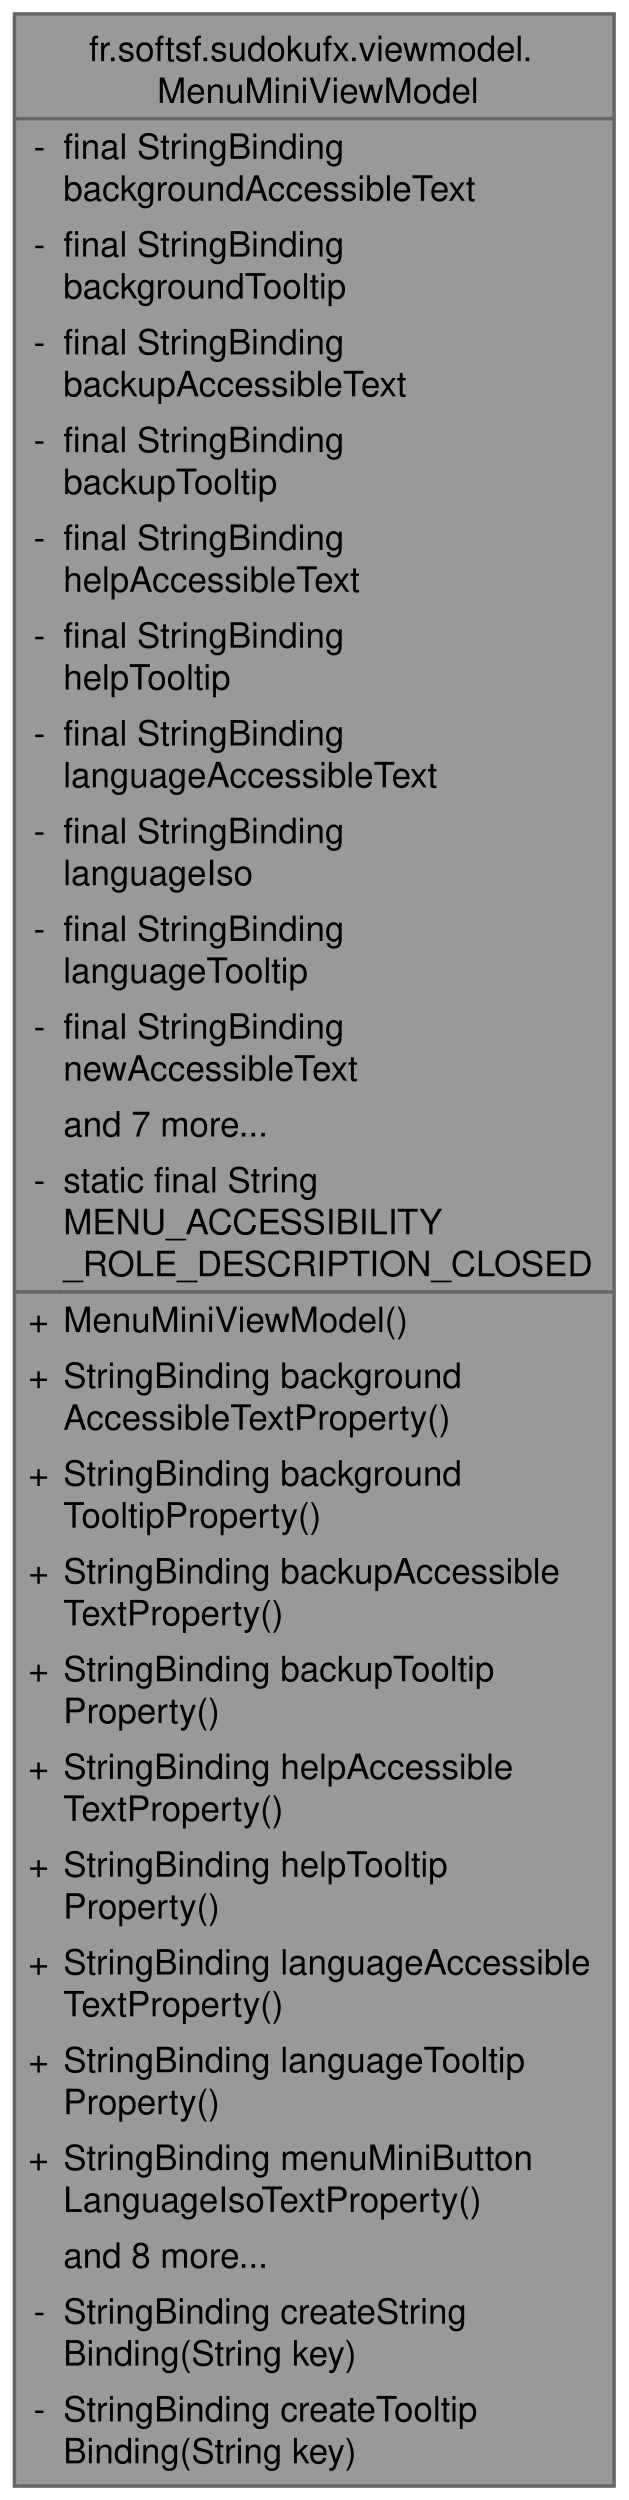
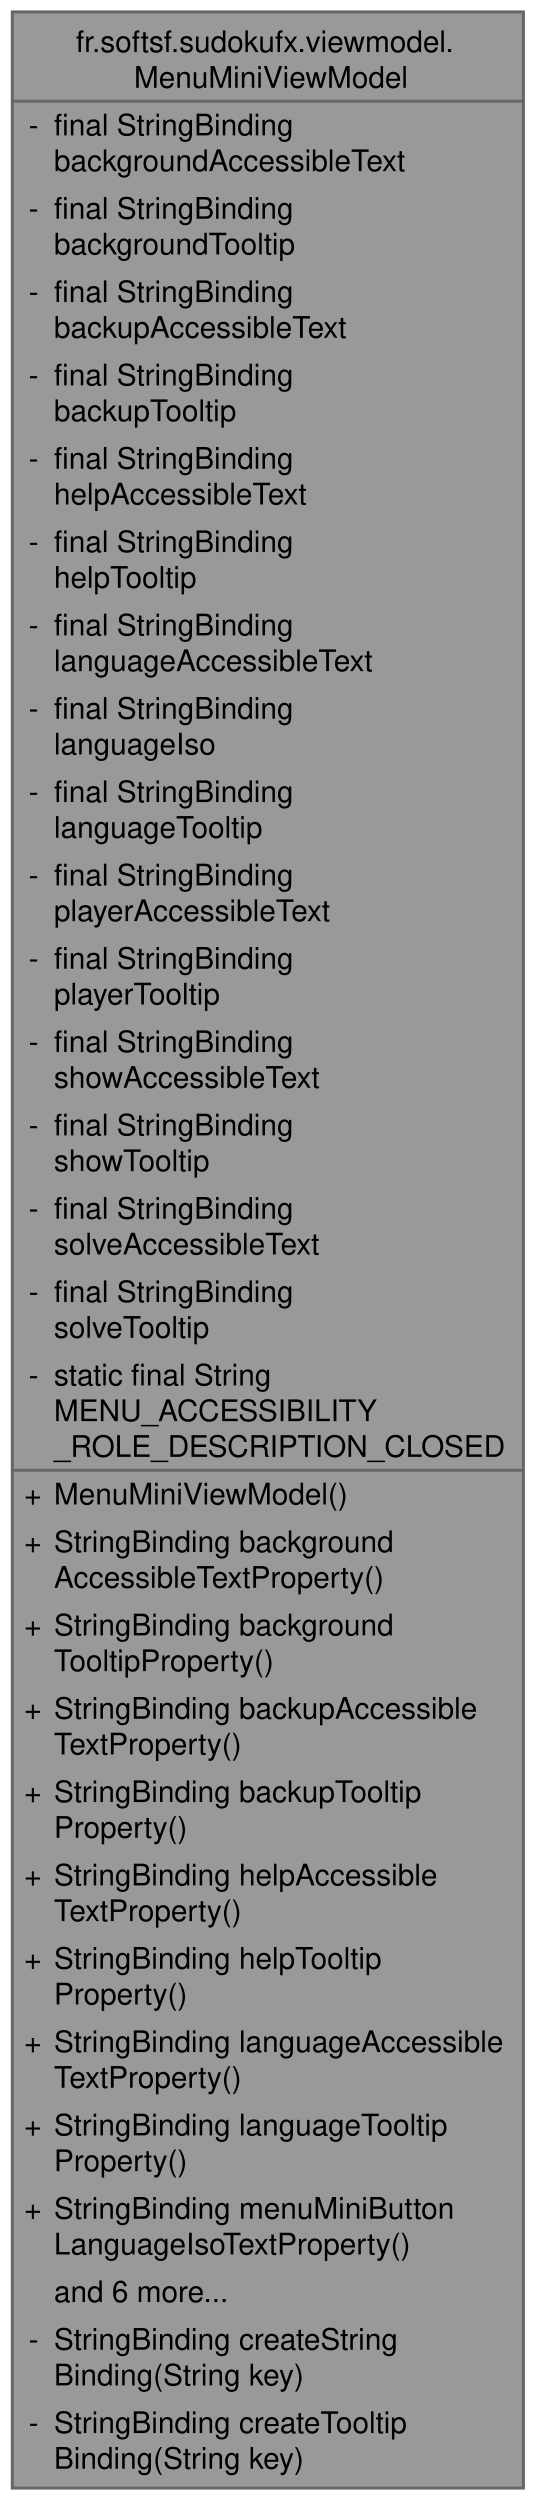
- <svg xmlns="http://www.w3.org/2000/svg" xmlns:xlink="http://www.w3.org/1999/xlink" width="180pt" height="716pt" viewBox="0.00 0.00 179.75 716.00">
-   <g id="graph0" class="graph" transform="scale(1 1) rotate(0) translate(4 712)">
+ <svg xmlns="http://www.w3.org/2000/svg" xmlns:xlink="http://www.w3.org/1999/xlink" width="180pt" height="840pt" viewBox="0.00 0.00 179.75 840.00">
+   <g id="graph0" class="graph" transform="scale(1 1) rotate(0) translate(4 836)">
    <g id="Node000001" class="node">
      <g id="a_Node000001">
        <a xlink:title="ViewModel for the mini menu.">
-           <polygon fill="#999999" stroke="none" points="171.75,-708 0,-708 0,0 171.75,0 171.75,-708" />
-           <text text-anchor="start" x="21.38" y="-694.5" font-family="Helvetica,sans-Serif" font-size="10.00">fr.softsf.sudokufx.viewmodel.</text>
-           <text text-anchor="start" x="40.88" y="-682.5" font-family="Helvetica,sans-Serif" font-size="10.00">MenuMiniViewModel</text>
-           <text text-anchor="start" x="5.5" y="-666.5" font-family="Helvetica,sans-Serif" font-size="10.00">-</text>
-           <text text-anchor="start" x="14" y="-666.5" font-family="Helvetica,sans-Serif" font-size="10.00">final StringBinding</text>
-           <text text-anchor="start" x="14" y="-654.5" font-family="Helvetica,sans-Serif" font-size="10.00"> backgroundAccessibleText</text>
-           <text text-anchor="start" x="5.5" y="-638.5" font-family="Helvetica,sans-Serif" font-size="10.00">-</text>
-           <text text-anchor="start" x="14" y="-638.5" font-family="Helvetica,sans-Serif" font-size="10.00">final StringBinding</text>
-           <text text-anchor="start" x="14" y="-626.5" font-family="Helvetica,sans-Serif" font-size="10.00"> backgroundTooltip</text>
-           <text text-anchor="start" x="5.5" y="-610.5" font-family="Helvetica,sans-Serif" font-size="10.00">-</text>
-           <text text-anchor="start" x="14" y="-610.5" font-family="Helvetica,sans-Serif" font-size="10.00">final StringBinding</text>
-           <text text-anchor="start" x="14" y="-598.5" font-family="Helvetica,sans-Serif" font-size="10.00"> backupAccessibleText</text>
-           <text text-anchor="start" x="5.5" y="-582.5" font-family="Helvetica,sans-Serif" font-size="10.00">-</text>
-           <text text-anchor="start" x="14" y="-582.5" font-family="Helvetica,sans-Serif" font-size="10.00">final StringBinding</text>
-           <text text-anchor="start" x="14" y="-570.5" font-family="Helvetica,sans-Serif" font-size="10.00"> backupTooltip</text>
-           <text text-anchor="start" x="5.5" y="-554.5" font-family="Helvetica,sans-Serif" font-size="10.00">-</text>
-           <text text-anchor="start" x="14" y="-554.5" font-family="Helvetica,sans-Serif" font-size="10.00">final StringBinding</text>
-           <text text-anchor="start" x="14" y="-542.5" font-family="Helvetica,sans-Serif" font-size="10.00"> helpAccessibleText</text>
-           <text text-anchor="start" x="5.5" y="-526.5" font-family="Helvetica,sans-Serif" font-size="10.00">-</text>
-           <text text-anchor="start" x="14" y="-526.5" font-family="Helvetica,sans-Serif" font-size="10.00">final StringBinding</text>
-           <text text-anchor="start" x="14" y="-514.5" font-family="Helvetica,sans-Serif" font-size="10.00"> helpTooltip</text>
-           <text text-anchor="start" x="5.5" y="-498.5" font-family="Helvetica,sans-Serif" font-size="10.00">-</text>
-           <text text-anchor="start" x="14" y="-498.5" font-family="Helvetica,sans-Serif" font-size="10.00">final StringBinding</text>
-           <text text-anchor="start" x="14" y="-486.5" font-family="Helvetica,sans-Serif" font-size="10.00"> languageAccessibleText</text>
-           <text text-anchor="start" x="5.5" y="-470.5" font-family="Helvetica,sans-Serif" font-size="10.00">-</text>
-           <text text-anchor="start" x="14" y="-470.5" font-family="Helvetica,sans-Serif" font-size="10.00">final StringBinding</text>
-           <text text-anchor="start" x="14" y="-458.5" font-family="Helvetica,sans-Serif" font-size="10.00"> languageIso</text>
-           <text text-anchor="start" x="5.5" y="-442.5" font-family="Helvetica,sans-Serif" font-size="10.00">-</text>
-           <text text-anchor="start" x="14" y="-442.5" font-family="Helvetica,sans-Serif" font-size="10.00">final StringBinding</text>
-           <text text-anchor="start" x="14" y="-430.5" font-family="Helvetica,sans-Serif" font-size="10.00"> languageTooltip</text>
-           <text text-anchor="start" x="5.5" y="-414.5" font-family="Helvetica,sans-Serif" font-size="10.00">-</text>
-           <text text-anchor="start" x="14" y="-414.5" font-family="Helvetica,sans-Serif" font-size="10.00">final StringBinding</text>
-           <text text-anchor="start" x="14" y="-402.5" font-family="Helvetica,sans-Serif" font-size="10.00"> newAccessibleText</text>
-           <text text-anchor="start" x="14" y="-386.5" font-family="Helvetica,sans-Serif" font-size="10.00">and 7 more...</text>
+           <polygon fill="#999999" stroke="none" points="171.75,-832 0,-832 0,0 171.75,0 171.75,-832" />
+           <text text-anchor="start" x="21.38" y="-818.5" font-family="Helvetica,sans-Serif" font-size="10.00">fr.softsf.sudokufx.viewmodel.</text>
+           <text text-anchor="start" x="40.88" y="-806.5" font-family="Helvetica,sans-Serif" font-size="10.00">MenuMiniViewModel</text>
+           <text text-anchor="start" x="5.5" y="-790.5" font-family="Helvetica,sans-Serif" font-size="10.00">-</text>
+           <text text-anchor="start" x="14" y="-790.5" font-family="Helvetica,sans-Serif" font-size="10.00">final StringBinding</text>
+           <text text-anchor="start" x="14" y="-778.5" font-family="Helvetica,sans-Serif" font-size="10.00"> backgroundAccessibleText</text>
+           <text text-anchor="start" x="5.5" y="-762.5" font-family="Helvetica,sans-Serif" font-size="10.00">-</text>
+           <text text-anchor="start" x="14" y="-762.5" font-family="Helvetica,sans-Serif" font-size="10.00">final StringBinding</text>
+           <text text-anchor="start" x="14" y="-750.5" font-family="Helvetica,sans-Serif" font-size="10.00"> backgroundTooltip</text>
+           <text text-anchor="start" x="5.5" y="-734.5" font-family="Helvetica,sans-Serif" font-size="10.00">-</text>
+           <text text-anchor="start" x="14" y="-734.5" font-family="Helvetica,sans-Serif" font-size="10.00">final StringBinding</text>
+           <text text-anchor="start" x="14" y="-722.5" font-family="Helvetica,sans-Serif" font-size="10.00"> backupAccessibleText</text>
+           <text text-anchor="start" x="5.5" y="-706.5" font-family="Helvetica,sans-Serif" font-size="10.00">-</text>
+           <text text-anchor="start" x="14" y="-706.5" font-family="Helvetica,sans-Serif" font-size="10.00">final StringBinding</text>
+           <text text-anchor="start" x="14" y="-694.5" font-family="Helvetica,sans-Serif" font-size="10.00"> backupTooltip</text>
+           <text text-anchor="start" x="5.5" y="-678.5" font-family="Helvetica,sans-Serif" font-size="10.00">-</text>
+           <text text-anchor="start" x="14" y="-678.5" font-family="Helvetica,sans-Serif" font-size="10.00">final StringBinding</text>
+           <text text-anchor="start" x="14" y="-666.5" font-family="Helvetica,sans-Serif" font-size="10.00"> helpAccessibleText</text>
+           <text text-anchor="start" x="5.5" y="-650.5" font-family="Helvetica,sans-Serif" font-size="10.00">-</text>
+           <text text-anchor="start" x="14" y="-650.5" font-family="Helvetica,sans-Serif" font-size="10.00">final StringBinding</text>
+           <text text-anchor="start" x="14" y="-638.5" font-family="Helvetica,sans-Serif" font-size="10.00"> helpTooltip</text>
+           <text text-anchor="start" x="5.5" y="-622.5" font-family="Helvetica,sans-Serif" font-size="10.00">-</text>
+           <text text-anchor="start" x="14" y="-622.5" font-family="Helvetica,sans-Serif" font-size="10.00">final StringBinding</text>
+           <text text-anchor="start" x="14" y="-610.5" font-family="Helvetica,sans-Serif" font-size="10.00"> languageAccessibleText</text>
+           <text text-anchor="start" x="5.5" y="-594.5" font-family="Helvetica,sans-Serif" font-size="10.00">-</text>
+           <text text-anchor="start" x="14" y="-594.5" font-family="Helvetica,sans-Serif" font-size="10.00">final StringBinding</text>
+           <text text-anchor="start" x="14" y="-582.5" font-family="Helvetica,sans-Serif" font-size="10.00"> languageIso</text>
+           <text text-anchor="start" x="5.5" y="-566.5" font-family="Helvetica,sans-Serif" font-size="10.00">-</text>
+           <text text-anchor="start" x="14" y="-566.5" font-family="Helvetica,sans-Serif" font-size="10.00">final StringBinding</text>
+           <text text-anchor="start" x="14" y="-554.5" font-family="Helvetica,sans-Serif" font-size="10.00"> languageTooltip</text>
+           <text text-anchor="start" x="5.5" y="-538.5" font-family="Helvetica,sans-Serif" font-size="10.00">-</text>
+           <text text-anchor="start" x="14" y="-538.5" font-family="Helvetica,sans-Serif" font-size="10.00">final StringBinding</text>
+           <text text-anchor="start" x="14" y="-526.5" font-family="Helvetica,sans-Serif" font-size="10.00"> playerAccessibleText</text>
+           <text text-anchor="start" x="5.5" y="-510.5" font-family="Helvetica,sans-Serif" font-size="10.00">-</text>
+           <text text-anchor="start" x="14" y="-510.5" font-family="Helvetica,sans-Serif" font-size="10.00">final StringBinding</text>
+           <text text-anchor="start" x="14" y="-498.5" font-family="Helvetica,sans-Serif" font-size="10.00"> playerTooltip</text>
+           <text text-anchor="start" x="5.5" y="-482.5" font-family="Helvetica,sans-Serif" font-size="10.00">-</text>
+           <text text-anchor="start" x="14" y="-482.5" font-family="Helvetica,sans-Serif" font-size="10.00">final StringBinding</text>
+           <text text-anchor="start" x="14" y="-470.5" font-family="Helvetica,sans-Serif" font-size="10.00"> showAccessibleText</text>
+           <text text-anchor="start" x="5.5" y="-454.5" font-family="Helvetica,sans-Serif" font-size="10.00">-</text>
+           <text text-anchor="start" x="14" y="-454.5" font-family="Helvetica,sans-Serif" font-size="10.00">final StringBinding</text>
+           <text text-anchor="start" x="14" y="-442.5" font-family="Helvetica,sans-Serif" font-size="10.00"> showTooltip</text>
+           <text text-anchor="start" x="5.5" y="-426.5" font-family="Helvetica,sans-Serif" font-size="10.00">-</text>
+           <text text-anchor="start" x="14" y="-426.5" font-family="Helvetica,sans-Serif" font-size="10.00">final StringBinding</text>
+           <text text-anchor="start" x="14" y="-414.5" font-family="Helvetica,sans-Serif" font-size="10.00"> solveAccessibleText</text>
+           <text text-anchor="start" x="5.5" y="-398.5" font-family="Helvetica,sans-Serif" font-size="10.00">-</text>
+           <text text-anchor="start" x="14" y="-398.5" font-family="Helvetica,sans-Serif" font-size="10.00">final StringBinding</text>
+           <text text-anchor="start" x="14" y="-386.5" font-family="Helvetica,sans-Serif" font-size="10.00"> solveTooltip</text>
          <text text-anchor="start" x="5.5" y="-370.5" font-family="Helvetica,sans-Serif" font-size="10.00">-</text>
          <text text-anchor="start" x="14" y="-370.5" font-family="Helvetica,sans-Serif" font-size="10.00">static final String</text>
          <text text-anchor="start" x="14" y="-358.5" font-family="Helvetica,sans-Serif" font-size="10.00"> MENU_ACCESSIBILITY</text>
          <text text-anchor="start" x="14" y="-346.5" font-family="Helvetica,sans-Serif" font-size="10.00">_ROLE_DESCRIPTION_CLOSED</text>
          <text text-anchor="start" x="4" y="-330.5" font-family="Helvetica,sans-Serif" font-size="10.00">+</text>
          <text text-anchor="start" x="14" y="-330.5" font-family="Helvetica,sans-Serif" font-size="10.00">MenuMiniViewModel()</text>
          <text text-anchor="start" x="4" y="-314.5" font-family="Helvetica,sans-Serif" font-size="10.00">+</text>
          <text text-anchor="start" x="14" y="-314.5" font-family="Helvetica,sans-Serif" font-size="10.00">StringBinding background</text>
          <text text-anchor="start" x="14" y="-302.5" font-family="Helvetica,sans-Serif" font-size="10.00">AccessibleTextProperty()</text>
          <text text-anchor="start" x="4" y="-286.5" font-family="Helvetica,sans-Serif" font-size="10.00">+</text>
          <text text-anchor="start" x="14" y="-286.5" font-family="Helvetica,sans-Serif" font-size="10.00">StringBinding background</text>
          <text text-anchor="start" x="14" y="-274.5" font-family="Helvetica,sans-Serif" font-size="10.00">TooltipProperty()</text>
          <text text-anchor="start" x="4" y="-258.5" font-family="Helvetica,sans-Serif" font-size="10.00">+</text>
          <text text-anchor="start" x="14" y="-258.5" font-family="Helvetica,sans-Serif" font-size="10.00">StringBinding backupAccessible</text>
          <text text-anchor="start" x="14" y="-246.5" font-family="Helvetica,sans-Serif" font-size="10.00">TextProperty()</text>
          <text text-anchor="start" x="4" y="-230.5" font-family="Helvetica,sans-Serif" font-size="10.00">+</text>
          <text text-anchor="start" x="14" y="-230.5" font-family="Helvetica,sans-Serif" font-size="10.00">StringBinding backupTooltip</text>
          <text text-anchor="start" x="14" y="-218.5" font-family="Helvetica,sans-Serif" font-size="10.00">Property()</text>
          <text text-anchor="start" x="4" y="-202.5" font-family="Helvetica,sans-Serif" font-size="10.00">+</text>
          <text text-anchor="start" x="14" y="-202.5" font-family="Helvetica,sans-Serif" font-size="10.00">StringBinding helpAccessible</text>
          <text text-anchor="start" x="14" y="-190.5" font-family="Helvetica,sans-Serif" font-size="10.00">TextProperty()</text>
          <text text-anchor="start" x="4" y="-174.5" font-family="Helvetica,sans-Serif" font-size="10.00">+</text>
          <text text-anchor="start" x="14" y="-174.5" font-family="Helvetica,sans-Serif" font-size="10.00">StringBinding helpTooltip</text>
          <text text-anchor="start" x="14" y="-162.5" font-family="Helvetica,sans-Serif" font-size="10.00">Property()</text>
          <text text-anchor="start" x="4" y="-146.5" font-family="Helvetica,sans-Serif" font-size="10.00">+</text>
          <text text-anchor="start" x="14" y="-146.5" font-family="Helvetica,sans-Serif" font-size="10.00">StringBinding languageAccessible</text>
          <text text-anchor="start" x="14" y="-134.5" font-family="Helvetica,sans-Serif" font-size="10.00">TextProperty()</text>
          <text text-anchor="start" x="4" y="-118.5" font-family="Helvetica,sans-Serif" font-size="10.00">+</text>
          <text text-anchor="start" x="14" y="-118.5" font-family="Helvetica,sans-Serif" font-size="10.00">StringBinding languageTooltip</text>
          <text text-anchor="start" x="14" y="-106.5" font-family="Helvetica,sans-Serif" font-size="10.00">Property()</text>
          <text text-anchor="start" x="4" y="-90.5" font-family="Helvetica,sans-Serif" font-size="10.00">+</text>
          <text text-anchor="start" x="14" y="-90.5" font-family="Helvetica,sans-Serif" font-size="10.00">StringBinding menuMiniButton</text>
          <text text-anchor="start" x="14" y="-78.5" font-family="Helvetica,sans-Serif" font-size="10.00">LanguageIsoTextProperty()</text>
-           <text text-anchor="start" x="14" y="-62.5" font-family="Helvetica,sans-Serif" font-size="10.00">and 8 more...</text>
+           <text text-anchor="start" x="14" y="-62.5" font-family="Helvetica,sans-Serif" font-size="10.00">and 6 more...</text>
          <text text-anchor="start" x="5.5" y="-46.5" font-family="Helvetica,sans-Serif" font-size="10.00">-</text>
          <text text-anchor="start" x="14" y="-46.5" font-family="Helvetica,sans-Serif" font-size="10.00">StringBinding createString</text>
          <text text-anchor="start" x="14" y="-34.5" font-family="Helvetica,sans-Serif" font-size="10.00">Binding(String key)</text>
          <text text-anchor="start" x="5.5" y="-18.5" font-family="Helvetica,sans-Serif" font-size="10.00">-</text>
          <text text-anchor="start" x="14" y="-18.5" font-family="Helvetica,sans-Serif" font-size="10.00">StringBinding createTooltip</text>
          <text text-anchor="start" x="14" y="-6.5" font-family="Helvetica,sans-Serif" font-size="10.00">Binding(String key)</text>
-           <polygon fill="#666666" stroke="#666666" points="0,-678 0,-678 171.75,-678 171.75,-678 0,-678" />
+           <polygon fill="#666666" stroke="#666666" points="0,-802 0,-802 171.75,-802 171.75,-802 0,-802" />
          <polygon fill="#666666" stroke="#666666" points="0,-342 0,-342 12,-342 12,-342 0,-342" />
          <polygon fill="#666666" stroke="#666666" points="12,-342 12,-342 171.75,-342 171.75,-342 12,-342" />
-           <polygon fill="none" stroke="#666666" points="0,0 0,-708 171.75,-708 171.75,0 0,0" />
+           <polygon fill="none" stroke="#666666" points="0,0 0,-832 171.75,-832 171.75,0 0,0" />
        </a>
      </g>
    </g>
  </g>
</svg>
